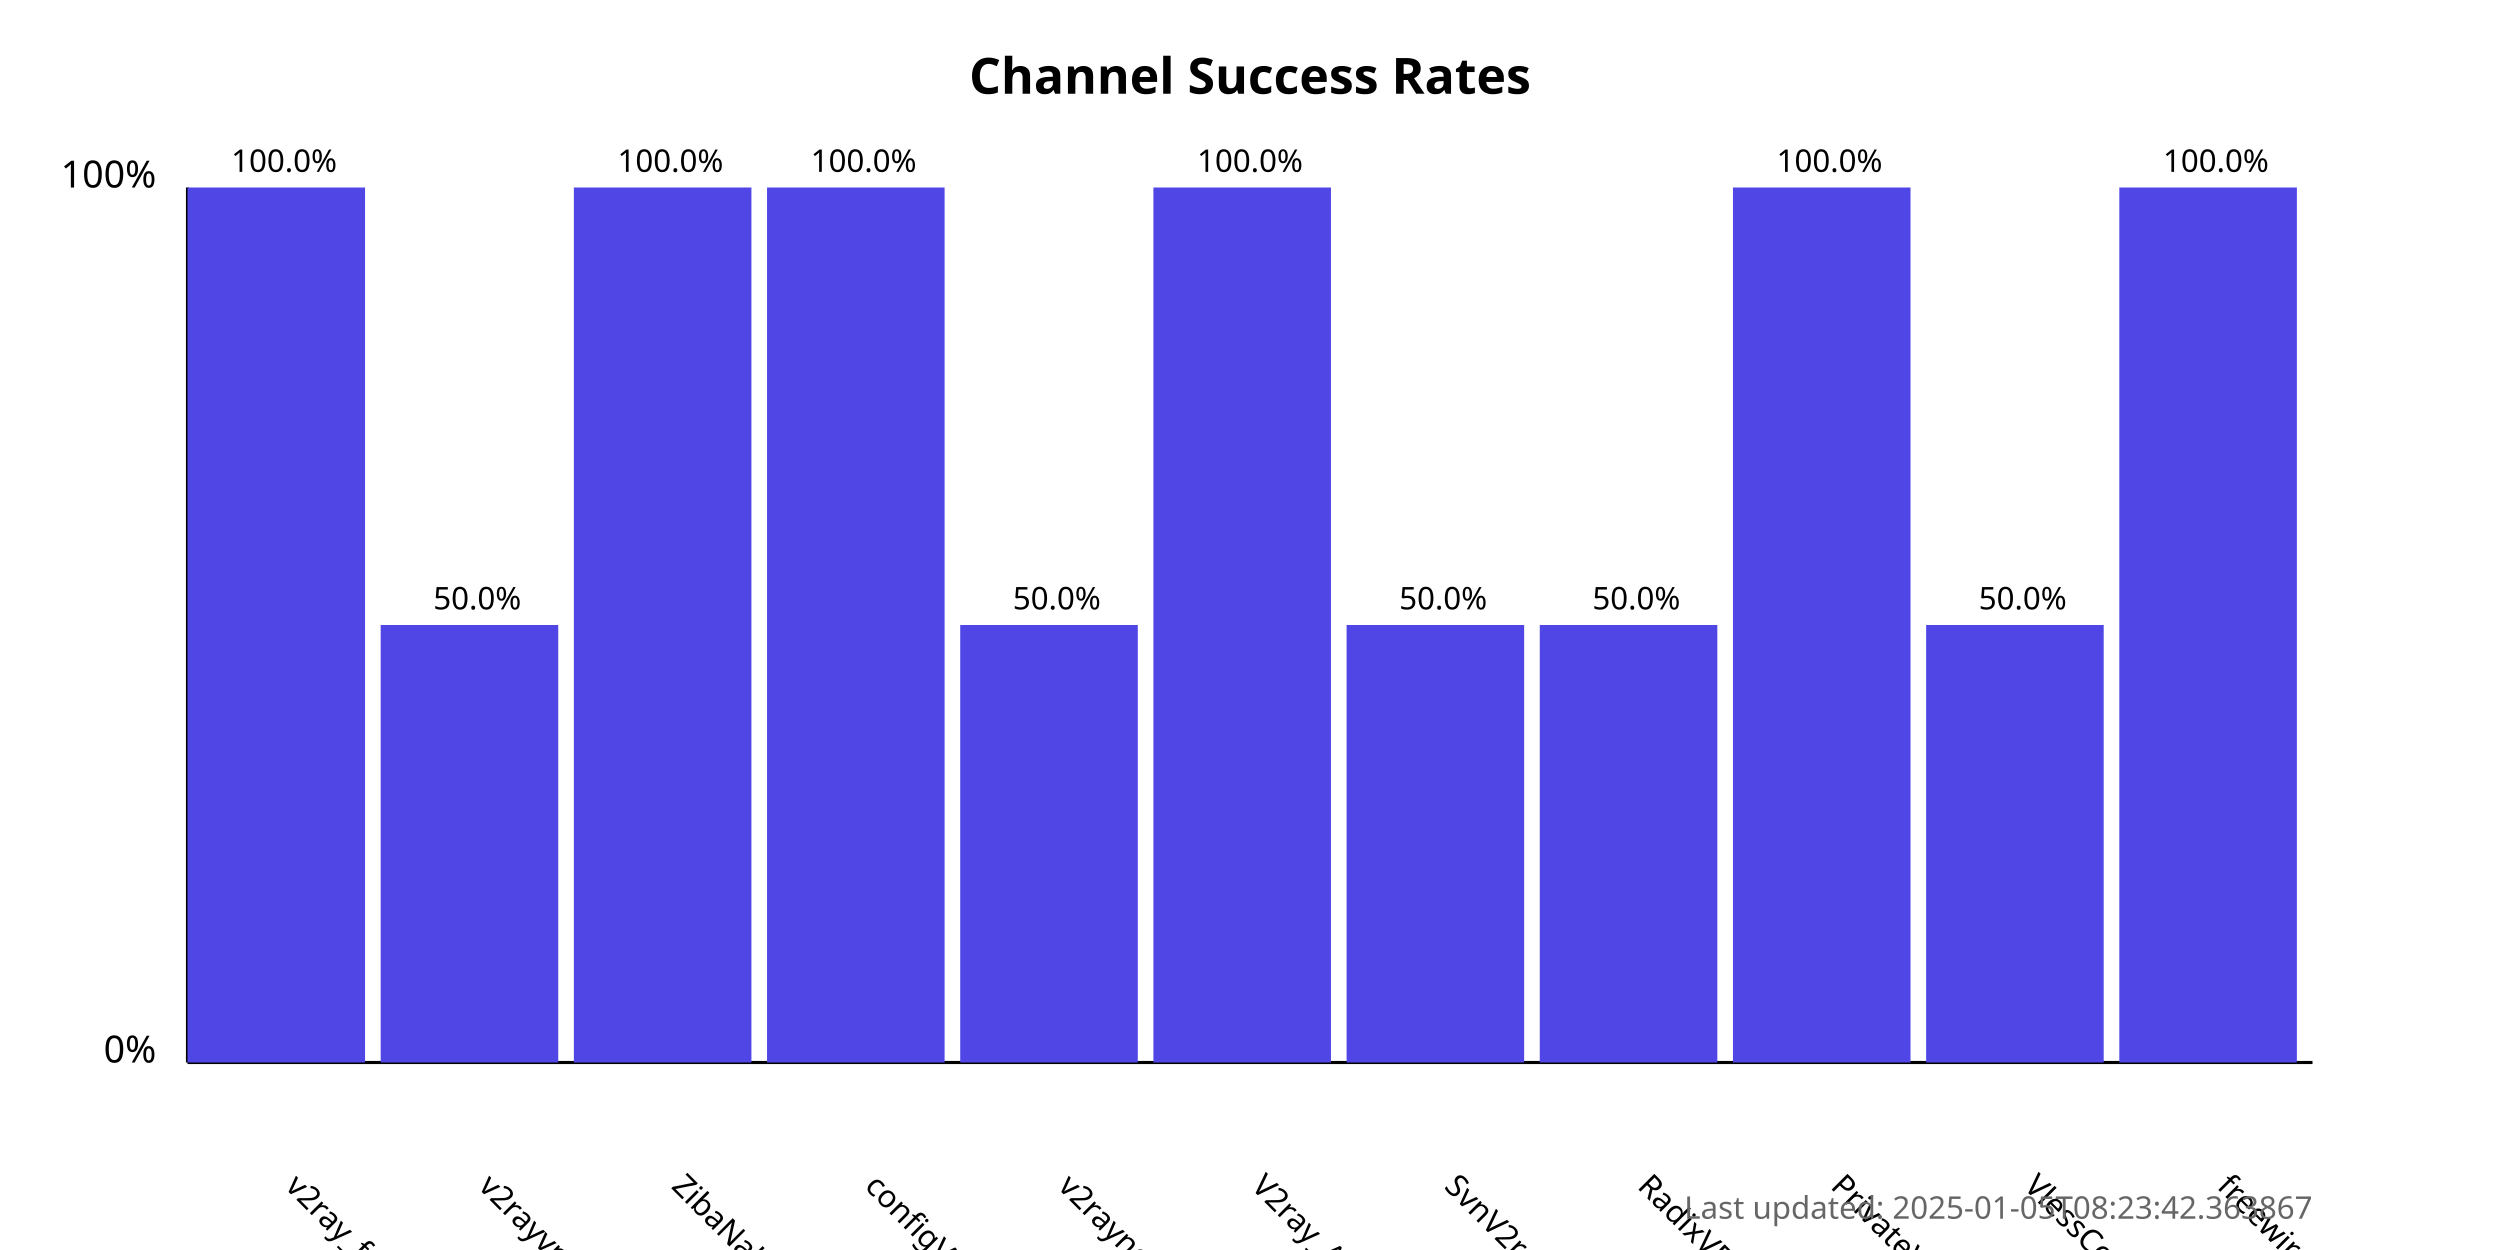
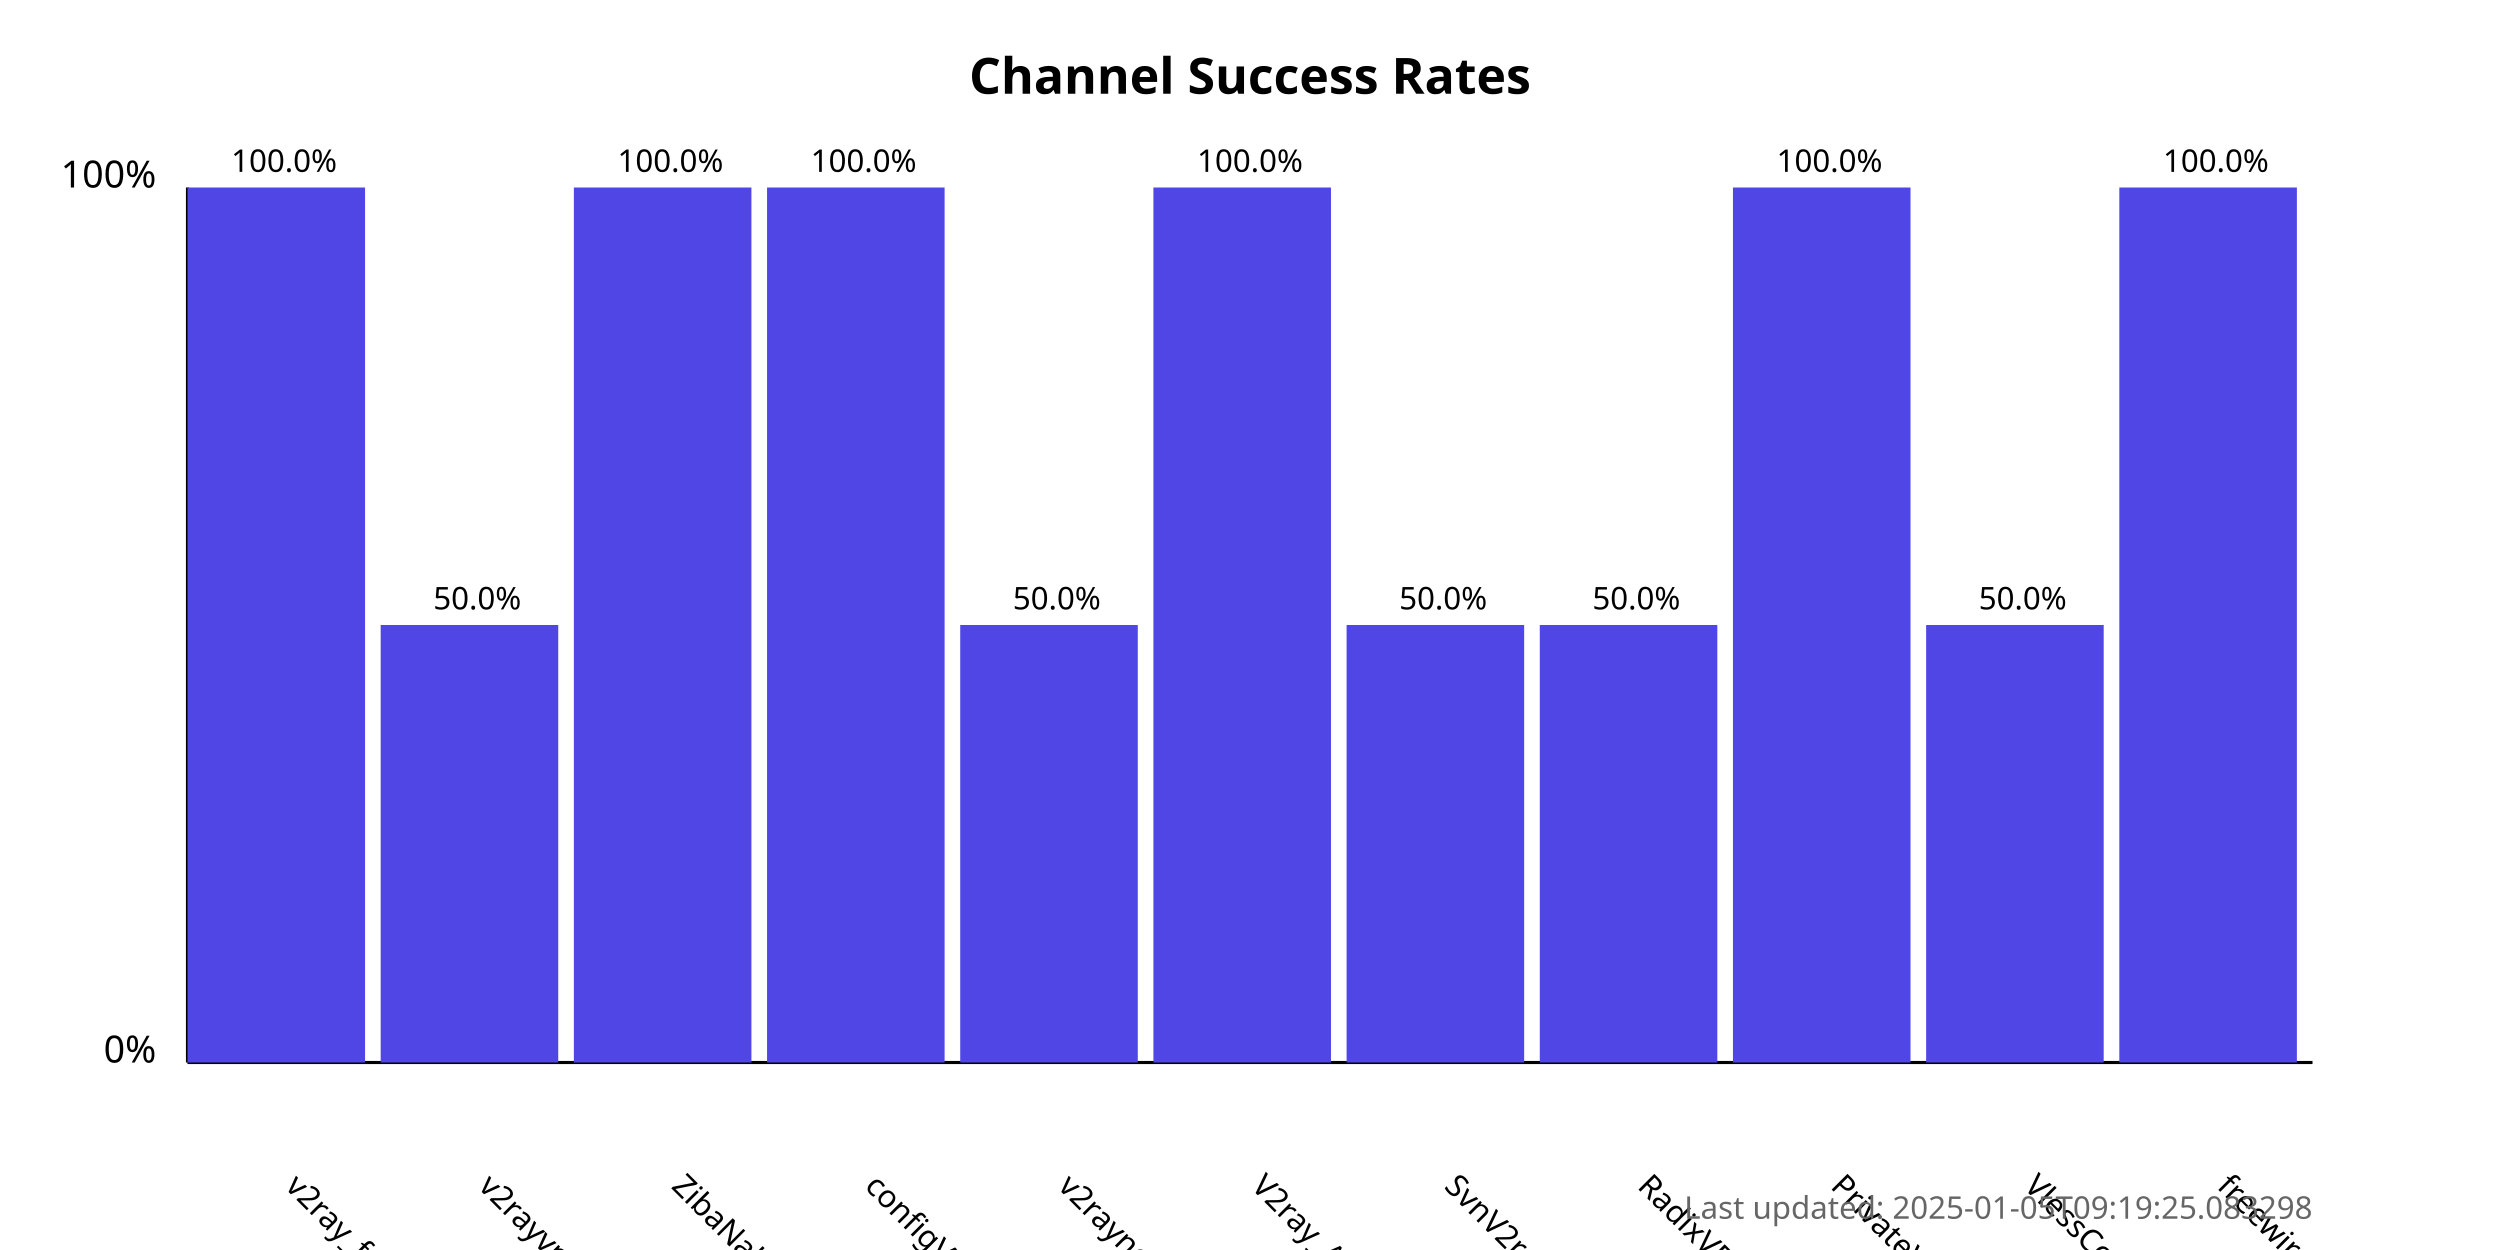
<svg xmlns="http://www.w3.org/2000/svg" width="800" height="400">
  <style>
            .chart-title { font: bold 16px sans-serif; }
            .axis-label { font: 12px sans-serif; }
            .tick-label { font: 10px sans-serif; }
            .bar { fill: #4f46e5; }
            .bar:hover { fill: #6366f1; }
            .timestamp { font: 10px sans-serif; fill: #666; }
        </style>
  <text x="400.0" y="30" text-anchor="middle" class="chart-title">
            Channel Success Rates
        </text>
  <line x1="60" y1="340" x2="60" y2="60" stroke="black" stroke-width="1" />
  <line x1="60" y1="340" x2="740" y2="340" stroke="black" stroke-width="1" />
  <text x="50" y="340" text-anchor="end" class="axis-label">0%</text>
  <text x="50" y="60" text-anchor="end" class="axis-label">100%</text>
  <g>
    <rect x="60" y="60.0" width="56.818" height="280.0" class="bar" />
    <text x="90.909" y="380" transform="rotate(45, 90.90909, 380)" text-anchor="start" class="tick-label">
                v2ray_free_conf
            </text>
    <text x="90.909" y="55.0" text-anchor="middle" class="tick-label">
                100.0%
            </text>
  </g>
  <g>
    <rect x="121.818" y="200.0" width="56.818" height="140.0" class="bar" />
    <text x="152.727" y="380" transform="rotate(45, 152.7273, 380)" text-anchor="start" class="tick-label">
                v2rayvpno
            </text>
    <text x="152.727" y="195.0" text-anchor="middle" class="tick-label">
                50.0%
            </text>
  </g>
  <g>
    <rect x="183.636" y="60.0" width="56.818" height="280.0" class="bar" />
    <text x="214.545" y="380" transform="rotate(45, 214.5455, 380)" text-anchor="start" class="tick-label">
                ZibaNabz
            </text>
    <text x="214.545" y="55.0" text-anchor="middle" class="tick-label">
                100.0%
            </text>
  </g>
  <g>
    <rect x="245.455" y="60.0" width="56.818" height="280.0" class="bar" />
    <text x="276.364" y="380" transform="rotate(45, 276.3636, 380)" text-anchor="start" class="tick-label">
                configV2rayForFree
            </text>
    <text x="276.364" y="55.0" text-anchor="middle" class="tick-label">
                100.0%
            </text>
  </g>
  <g>
    <rect x="307.273" y="200.0" width="56.818" height="140.0" class="bar" />
    <text x="338.182" y="380" transform="rotate(45, 338.1818, 380)" text-anchor="start" class="tick-label">
                v2rayngvpn
            </text>
    <text x="338.182" y="195.0" text-anchor="middle" class="tick-label">
                50.0%
            </text>
  </g>
  <g>
    <rect x="369.091" y="60.0" width="56.818" height="280.0" class="bar" />
    <text x="400.0" y="380" transform="rotate(45, 400.0, 380)" text-anchor="start" class="tick-label">
                V2ray_Alpha
            </text>
    <text x="400.0" y="55.0" text-anchor="middle" class="tick-label">
                100.0%
            </text>
  </g>
  <g>
    <rect x="430.909" y="200.0" width="56.818" height="140.0" class="bar" />
    <text x="461.818" y="380" transform="rotate(45, 461.8182, 380)" text-anchor="start" class="tick-label">
                SvnV2ray
            </text>
    <text x="461.818" y="195.0" text-anchor="middle" class="tick-label">
                50.0%
            </text>
  </g>
  <g>
    <rect x="492.727" y="200.0" width="56.818" height="140.0" class="bar" />
    <text x="523.636" y="380" transform="rotate(45, 523.6364, 380)" text-anchor="start" class="tick-label">
                RadixVPN
            </text>
    <text x="523.636" y="195.0" text-anchor="middle" class="tick-label">
                50.0%
            </text>
  </g>
  <g>
    <rect x="554.545" y="60.0" width="56.818" height="280.0" class="bar" />
    <text x="585.455" y="380" transform="rotate(45, 585.4545, 380)" text-anchor="start" class="tick-label">
                PrivateVPNs
            </text>
    <text x="585.455" y="55.0" text-anchor="middle" class="tick-label">
                100.0%
            </text>
  </g>
  <g>
    <rect x="616.364" y="200.0" width="56.818" height="140.0" class="bar" />
    <text x="647.273" y="380" transform="rotate(45, 647.2727, 380)" text-anchor="start" class="tick-label">
                VlessConfig
            </text>
    <text x="647.273" y="195.0" text-anchor="middle" class="tick-label">
                50.0%
            </text>
  </g>
  <g>
    <rect x="678.182" y="60.0" width="56.818" height="280.0" class="bar" />
    <text x="709.091" y="380" transform="rotate(45, 709.0909, 380)" text-anchor="start" class="tick-label">
                freewireguard
            </text>
    <text x="709.091" y="55.0" text-anchor="middle" class="tick-label">
                100.0%
            </text>
  </g>
  <text x="740" y="390" text-anchor="end" class="timestamp">
-             Last updated: 2025-01-05T08:23:42.363867
+             Last updated: 2025-01-05T09:19:25.083298
        </text>
</svg>
